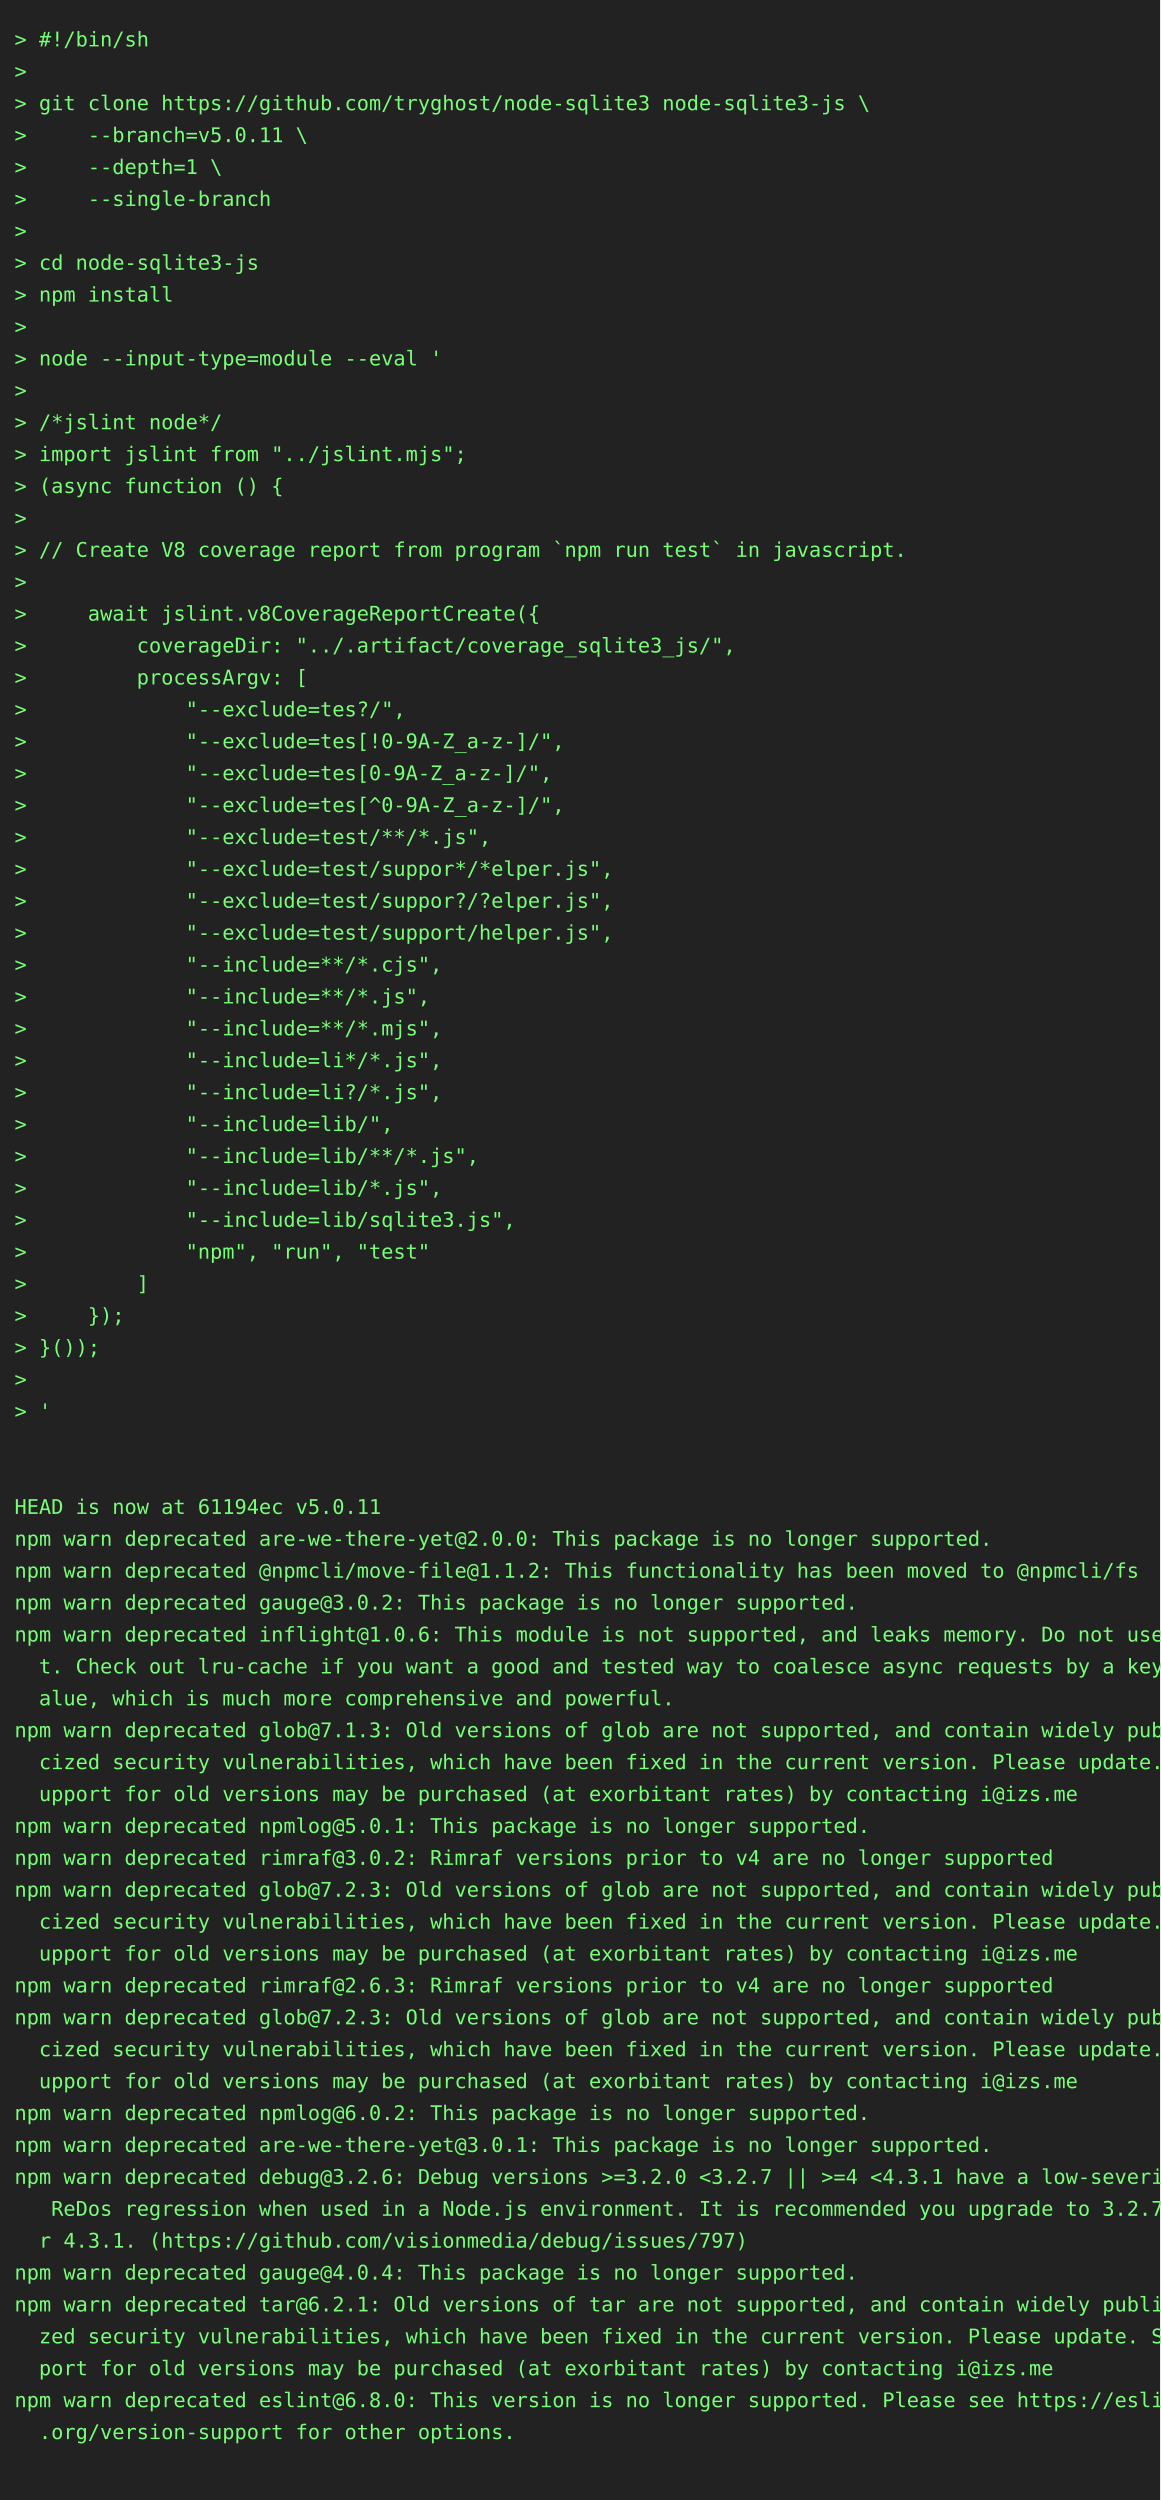
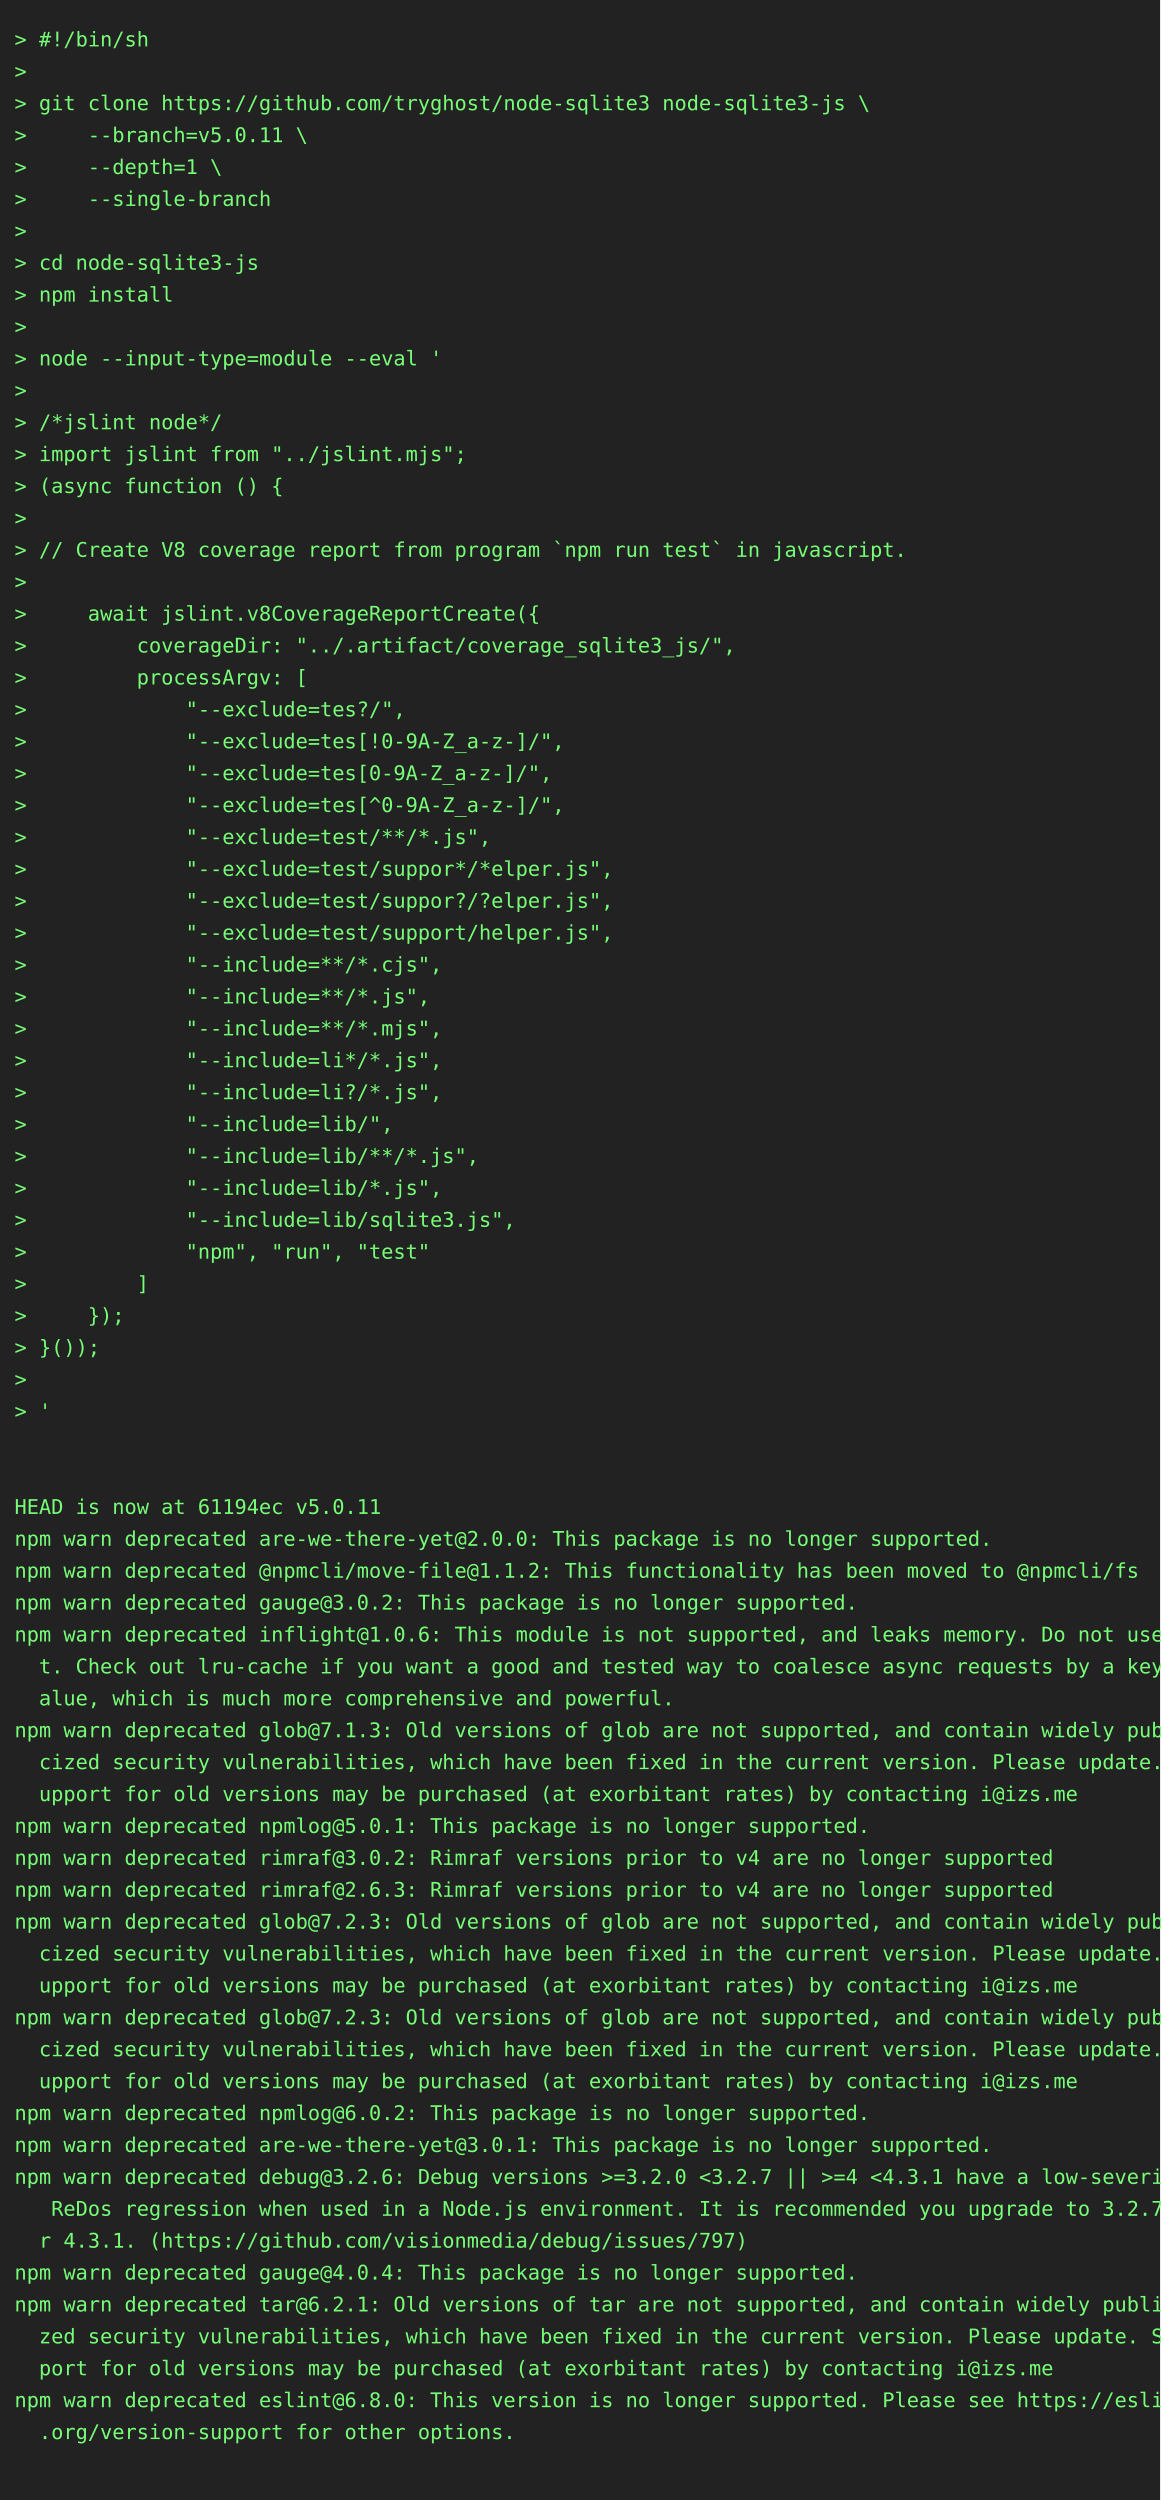
<svg xmlns="http://www.w3.org/2000/svg" height="1724" width="800">
  <rect height="1724" fill="#222" width="800" />
  <text fill="#7f7" font-family="consolas, menlo, monospace" font-size="14" xml:space="preserve">
    <tspan lengthAdjust="spacingAndGlyphs" textLength="768" x="10" y="32">&gt; #!/bin/sh                                                                                      </tspan>
    <tspan lengthAdjust="spacingAndGlyphs" textLength="768" x="10" y="54">&gt;                                                                                                </tspan>
    <tspan lengthAdjust="spacingAndGlyphs" textLength="768" x="10" y="76">&gt; git clone https://github.com/tryghost/node-sqlite3 node-sqlite3-js \                           </tspan>
    <tspan lengthAdjust="spacingAndGlyphs" textLength="768" x="10" y="98">&gt;     --branch=v5.0.11 \                                                                         </tspan>
    <tspan lengthAdjust="spacingAndGlyphs" textLength="768" x="10" y="120">&gt;     --depth=1 \                                                                                </tspan>
    <tspan lengthAdjust="spacingAndGlyphs" textLength="768" x="10" y="142">&gt;     --single-branch                                                                            </tspan>
    <tspan lengthAdjust="spacingAndGlyphs" textLength="768" x="10" y="164">&gt;                                                                                                </tspan>
    <tspan lengthAdjust="spacingAndGlyphs" textLength="768" x="10" y="186">&gt; cd node-sqlite3-js                                                                             </tspan>
    <tspan lengthAdjust="spacingAndGlyphs" textLength="768" x="10" y="208">&gt; npm install                                                                                    </tspan>
    <tspan lengthAdjust="spacingAndGlyphs" textLength="768" x="10" y="230">&gt;                                                                                                </tspan>
    <tspan lengthAdjust="spacingAndGlyphs" textLength="768" x="10" y="252">&gt; node --input-type=module --eval '                                                              </tspan>
    <tspan lengthAdjust="spacingAndGlyphs" textLength="768" x="10" y="274">&gt;                                                                                                </tspan>
    <tspan lengthAdjust="spacingAndGlyphs" textLength="768" x="10" y="296">&gt; /*jslint node*/                                                                                </tspan>
    <tspan lengthAdjust="spacingAndGlyphs" textLength="768" x="10" y="318">&gt; import jslint from "../jslint.mjs";                                                            </tspan>
    <tspan lengthAdjust="spacingAndGlyphs" textLength="768" x="10" y="340">&gt; (async function () {                                                                           </tspan>
    <tspan lengthAdjust="spacingAndGlyphs" textLength="768" x="10" y="362">&gt;                                                                                                </tspan>
    <tspan lengthAdjust="spacingAndGlyphs" textLength="768" x="10" y="384">&gt; // Create V8 coverage report from program `npm run test` in javascript.                        </tspan>
    <tspan lengthAdjust="spacingAndGlyphs" textLength="768" x="10" y="406">&gt;                                                                                                </tspan>
    <tspan lengthAdjust="spacingAndGlyphs" textLength="768" x="10" y="428">&gt;     await jslint.v8CoverageReportCreate({                                                      </tspan>
    <tspan lengthAdjust="spacingAndGlyphs" textLength="768" x="10" y="450">&gt;         coverageDir: "../.artifact/coverage_sqlite3_js/",                                      </tspan>
    <tspan lengthAdjust="spacingAndGlyphs" textLength="768" x="10" y="472">&gt;         processArgv: [                                                                         </tspan>
    <tspan lengthAdjust="spacingAndGlyphs" textLength="768" x="10" y="494">&gt;             "--exclude=tes?/",                                                                 </tspan>
    <tspan lengthAdjust="spacingAndGlyphs" textLength="768" x="10" y="516">&gt;             "--exclude=tes[!0-9A-Z_a-z-]/",                                                    </tspan>
    <tspan lengthAdjust="spacingAndGlyphs" textLength="768" x="10" y="538">&gt;             "--exclude=tes[0-9A-Z_a-z-]/",                                                     </tspan>
    <tspan lengthAdjust="spacingAndGlyphs" textLength="768" x="10" y="560">&gt;             "--exclude=tes[^0-9A-Z_a-z-]/",                                                    </tspan>
    <tspan lengthAdjust="spacingAndGlyphs" textLength="768" x="10" y="582">&gt;             "--exclude=test/**/*.js",                                                          </tspan>
    <tspan lengthAdjust="spacingAndGlyphs" textLength="768" x="10" y="604">&gt;             "--exclude=test/suppor*/*elper.js",                                                </tspan>
    <tspan lengthAdjust="spacingAndGlyphs" textLength="768" x="10" y="626">&gt;             "--exclude=test/suppor?/?elper.js",                                                </tspan>
    <tspan lengthAdjust="spacingAndGlyphs" textLength="768" x="10" y="648">&gt;             "--exclude=test/support/helper.js",                                                </tspan>
    <tspan lengthAdjust="spacingAndGlyphs" textLength="768" x="10" y="670">&gt;             "--include=**/*.cjs",                                                              </tspan>
    <tspan lengthAdjust="spacingAndGlyphs" textLength="768" x="10" y="692">&gt;             "--include=**/*.js",                                                               </tspan>
    <tspan lengthAdjust="spacingAndGlyphs" textLength="768" x="10" y="714">&gt;             "--include=**/*.mjs",                                                              </tspan>
    <tspan lengthAdjust="spacingAndGlyphs" textLength="768" x="10" y="736">&gt;             "--include=li*/*.js",                                                              </tspan>
    <tspan lengthAdjust="spacingAndGlyphs" textLength="768" x="10" y="758">&gt;             "--include=li?/*.js",                                                              </tspan>
    <tspan lengthAdjust="spacingAndGlyphs" textLength="768" x="10" y="780">&gt;             "--include=lib/",                                                                  </tspan>
    <tspan lengthAdjust="spacingAndGlyphs" textLength="768" x="10" y="802">&gt;             "--include=lib/**/*.js",                                                           </tspan>
    <tspan lengthAdjust="spacingAndGlyphs" textLength="768" x="10" y="824">&gt;             "--include=lib/*.js",                                                              </tspan>
    <tspan lengthAdjust="spacingAndGlyphs" textLength="768" x="10" y="846">&gt;             "--include=lib/sqlite3.js",                                                        </tspan>
    <tspan lengthAdjust="spacingAndGlyphs" textLength="768" x="10" y="868">&gt;             "npm", "run", "test"                                                               </tspan>
    <tspan lengthAdjust="spacingAndGlyphs" textLength="768" x="10" y="890">&gt;         ]                                                                                      </tspan>
    <tspan lengthAdjust="spacingAndGlyphs" textLength="768" x="10" y="912">&gt;     });                                                                                        </tspan>
    <tspan lengthAdjust="spacingAndGlyphs" textLength="768" x="10" y="934">&gt; }());                                                                                          </tspan>
    <tspan lengthAdjust="spacingAndGlyphs" textLength="768" x="10" y="956">&gt;                                                                                                </tspan>
    <tspan lengthAdjust="spacingAndGlyphs" textLength="768" x="10" y="978">&gt; '                                                                                              </tspan>
    <tspan lengthAdjust="spacingAndGlyphs" textLength="768" x="10" y="1000">                                                                                                 </tspan>
    <tspan lengthAdjust="spacingAndGlyphs" textLength="768" x="10" y="1022">                                                                                                 </tspan>
    <tspan lengthAdjust="spacingAndGlyphs" textLength="768" x="10" y="1044">HEAD is now at 61194ec v5.0.11                                                                   </tspan>
    <tspan lengthAdjust="spacingAndGlyphs" textLength="768" x="10" y="1066">npm warn deprecated are-we-there-yet@2.0.0: This package is no longer supported.                 </tspan>
    <tspan lengthAdjust="spacingAndGlyphs" textLength="768" x="10" y="1088">npm warn deprecated @npmcli/move-file@1.1.2: This functionality has been moved to @npmcli/fs     </tspan>
    <tspan lengthAdjust="spacingAndGlyphs" textLength="768" x="10" y="1110">npm warn deprecated gauge@3.0.2: This package is no longer supported.                            </tspan>
    <tspan lengthAdjust="spacingAndGlyphs" textLength="768" x="10" y="1132">npm warn deprecated inflight@1.0.6: This module is not supported, and leaks memory. Do not use i\</tspan>
    <tspan lengthAdjust="spacingAndGlyphs" textLength="768" x="10" y="1154">  t. Check out lru-cache if you want a good and tested way to coalesce async requests by a key v\</tspan>
    <tspan lengthAdjust="spacingAndGlyphs" textLength="768" x="10" y="1176">  alue, which is much more comprehensive and powerful.                                           </tspan>
    <tspan lengthAdjust="spacingAndGlyphs" textLength="768" x="10" y="1198">npm warn deprecated glob@7.1.3: Old versions of glob are not supported, and contain widely publi\</tspan>
    <tspan lengthAdjust="spacingAndGlyphs" textLength="768" x="10" y="1220">  cized security vulnerabilities, which have been fixed in the current version. Please update. S\</tspan>
    <tspan lengthAdjust="spacingAndGlyphs" textLength="768" x="10" y="1242">  upport for old versions may be purchased (at exorbitant rates) by contacting i@izs.me          </tspan>
    <tspan lengthAdjust="spacingAndGlyphs" textLength="768" x="10" y="1264">npm warn deprecated npmlog@5.0.1: This package is no longer supported.                           </tspan>
    <tspan lengthAdjust="spacingAndGlyphs" textLength="768" x="10" y="1286">npm warn deprecated rimraf@3.0.2: Rimraf versions prior to v4 are no longer supported            </tspan>
-     <tspan lengthAdjust="spacingAndGlyphs" textLength="768" x="10" y="1308">npm warn deprecated glob@7.2.3: Old versions of glob are not supported, and contain widely publi\</tspan>
-     <tspan lengthAdjust="spacingAndGlyphs" textLength="768" x="10" y="1330">  cized security vulnerabilities, which have been fixed in the current version. Please update. S\</tspan>
-     <tspan lengthAdjust="spacingAndGlyphs" textLength="768" x="10" y="1352">  upport for old versions may be purchased (at exorbitant rates) by contacting i@izs.me          </tspan>
-     <tspan lengthAdjust="spacingAndGlyphs" textLength="768" x="10" y="1374">npm warn deprecated rimraf@2.6.3: Rimraf versions prior to v4 are no longer supported            </tspan>
+     <tspan lengthAdjust="spacingAndGlyphs" textLength="768" x="10" y="1308">npm warn deprecated rimraf@2.6.3: Rimraf versions prior to v4 are no longer supported            </tspan>
+     <tspan lengthAdjust="spacingAndGlyphs" textLength="768" x="10" y="1330">npm warn deprecated glob@7.2.3: Old versions of glob are not supported, and contain widely publi\</tspan>
+     <tspan lengthAdjust="spacingAndGlyphs" textLength="768" x="10" y="1352">  cized security vulnerabilities, which have been fixed in the current version. Please update. S\</tspan>
+     <tspan lengthAdjust="spacingAndGlyphs" textLength="768" x="10" y="1374">  upport for old versions may be purchased (at exorbitant rates) by contacting i@izs.me          </tspan>
    <tspan lengthAdjust="spacingAndGlyphs" textLength="768" x="10" y="1396">npm warn deprecated glob@7.2.3: Old versions of glob are not supported, and contain widely publi\</tspan>
    <tspan lengthAdjust="spacingAndGlyphs" textLength="768" x="10" y="1418">  cized security vulnerabilities, which have been fixed in the current version. Please update. S\</tspan>
    <tspan lengthAdjust="spacingAndGlyphs" textLength="768" x="10" y="1440">  upport for old versions may be purchased (at exorbitant rates) by contacting i@izs.me          </tspan>
    <tspan lengthAdjust="spacingAndGlyphs" textLength="768" x="10" y="1462">npm warn deprecated npmlog@6.0.2: This package is no longer supported.                           </tspan>
    <tspan lengthAdjust="spacingAndGlyphs" textLength="768" x="10" y="1484">npm warn deprecated are-we-there-yet@3.0.1: This package is no longer supported.                 </tspan>
    <tspan lengthAdjust="spacingAndGlyphs" textLength="768" x="10" y="1506">npm warn deprecated debug@3.2.6: Debug versions &gt;=3.2.0 &lt;3.2.7 || &gt;=4 &lt;4.3.1 have a low-severity\</tspan>
    <tspan lengthAdjust="spacingAndGlyphs" textLength="768" x="10" y="1528">   ReDos regression when used in a Node.js environment. It is recommended you upgrade to 3.2.7 o\</tspan>
    <tspan lengthAdjust="spacingAndGlyphs" textLength="768" x="10" y="1550">  r 4.3.1. (https://github.com/visionmedia/debug/issues/797)                                     </tspan>
    <tspan lengthAdjust="spacingAndGlyphs" textLength="768" x="10" y="1572">npm warn deprecated gauge@4.0.4: This package is no longer supported.                            </tspan>
    <tspan lengthAdjust="spacingAndGlyphs" textLength="768" x="10" y="1594">npm warn deprecated tar@6.2.1: Old versions of tar are not supported, and contain widely publici\</tspan>
    <tspan lengthAdjust="spacingAndGlyphs" textLength="768" x="10" y="1616">  zed security vulnerabilities, which have been fixed in the current version. Please update. Sup\</tspan>
    <tspan lengthAdjust="spacingAndGlyphs" textLength="768" x="10" y="1638">  port for old versions may be purchased (at exorbitant rates) by contacting i@izs.me            </tspan>
    <tspan lengthAdjust="spacingAndGlyphs" textLength="768" x="10" y="1660">npm warn deprecated eslint@6.8.0: This version is no longer supported. Please see https://eslint\</tspan>
    <tspan lengthAdjust="spacingAndGlyphs" textLength="768" x="10" y="1682">  .org/version-support for other options.                                                        </tspan>
    <tspan lengthAdjust="spacingAndGlyphs" textLength="768" x="10" y="1704">                                                                                                 </tspan>
  </text>
</svg>
